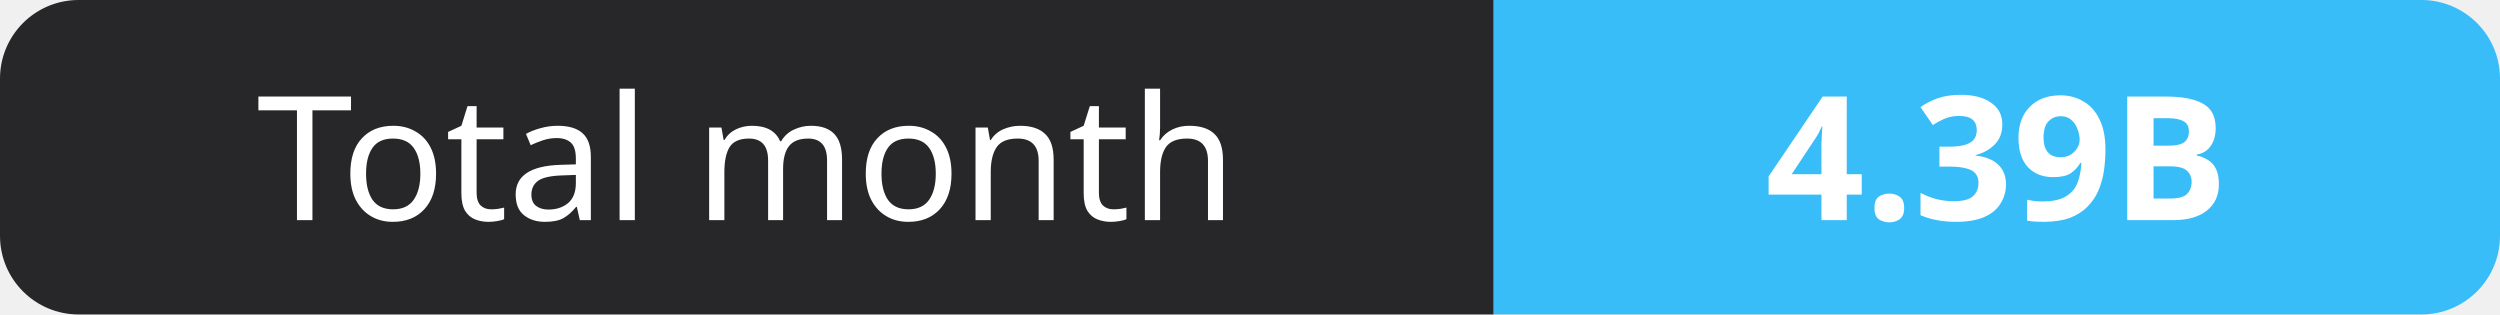
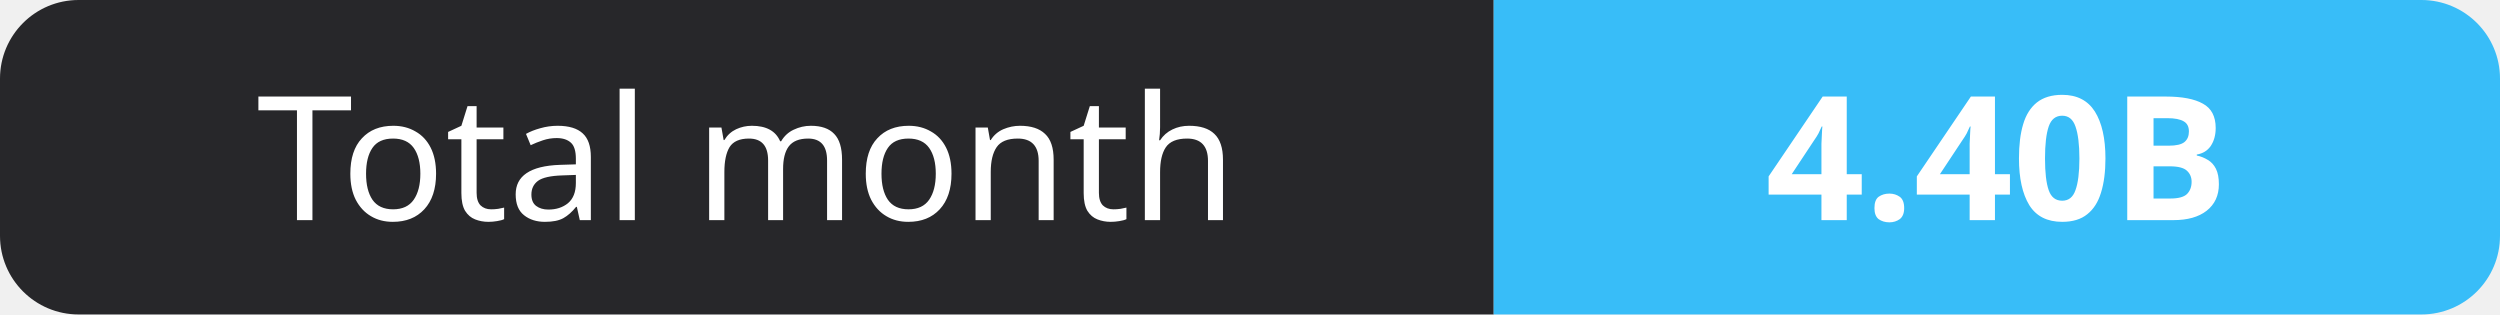
- <svg xmlns="http://www.w3.org/2000/svg" width="159" height="20" role="img" aria-label="Total month: 4.39B">
+ <svg xmlns="http://www.w3.org/2000/svg" width="159" height="20" role="img" aria-label="Total month: 4.40B">
  <clipPath id="r">
    <rect width="159" height="20" rx="5" fill="#fff" />
  </clipPath>
  <g clip-path="url(#r)">
    <rect width="95" height="20" fill="#27272a" />
    <rect x="95" width="64" height="20" fill="#38bdf8" />
  </g>
  <g fill="#fff" text-anchor="middle" font-family="Verdana,Geneva,sans-serif" font-size="11">
    <text x="47.5" y="14">Total month</text>
-     <text x="127.0" y="14" font-weight="700">4.39B</text>
+     <text x="127.0" y="14" font-weight="700">4.40B</text>
  </g>
</svg>
